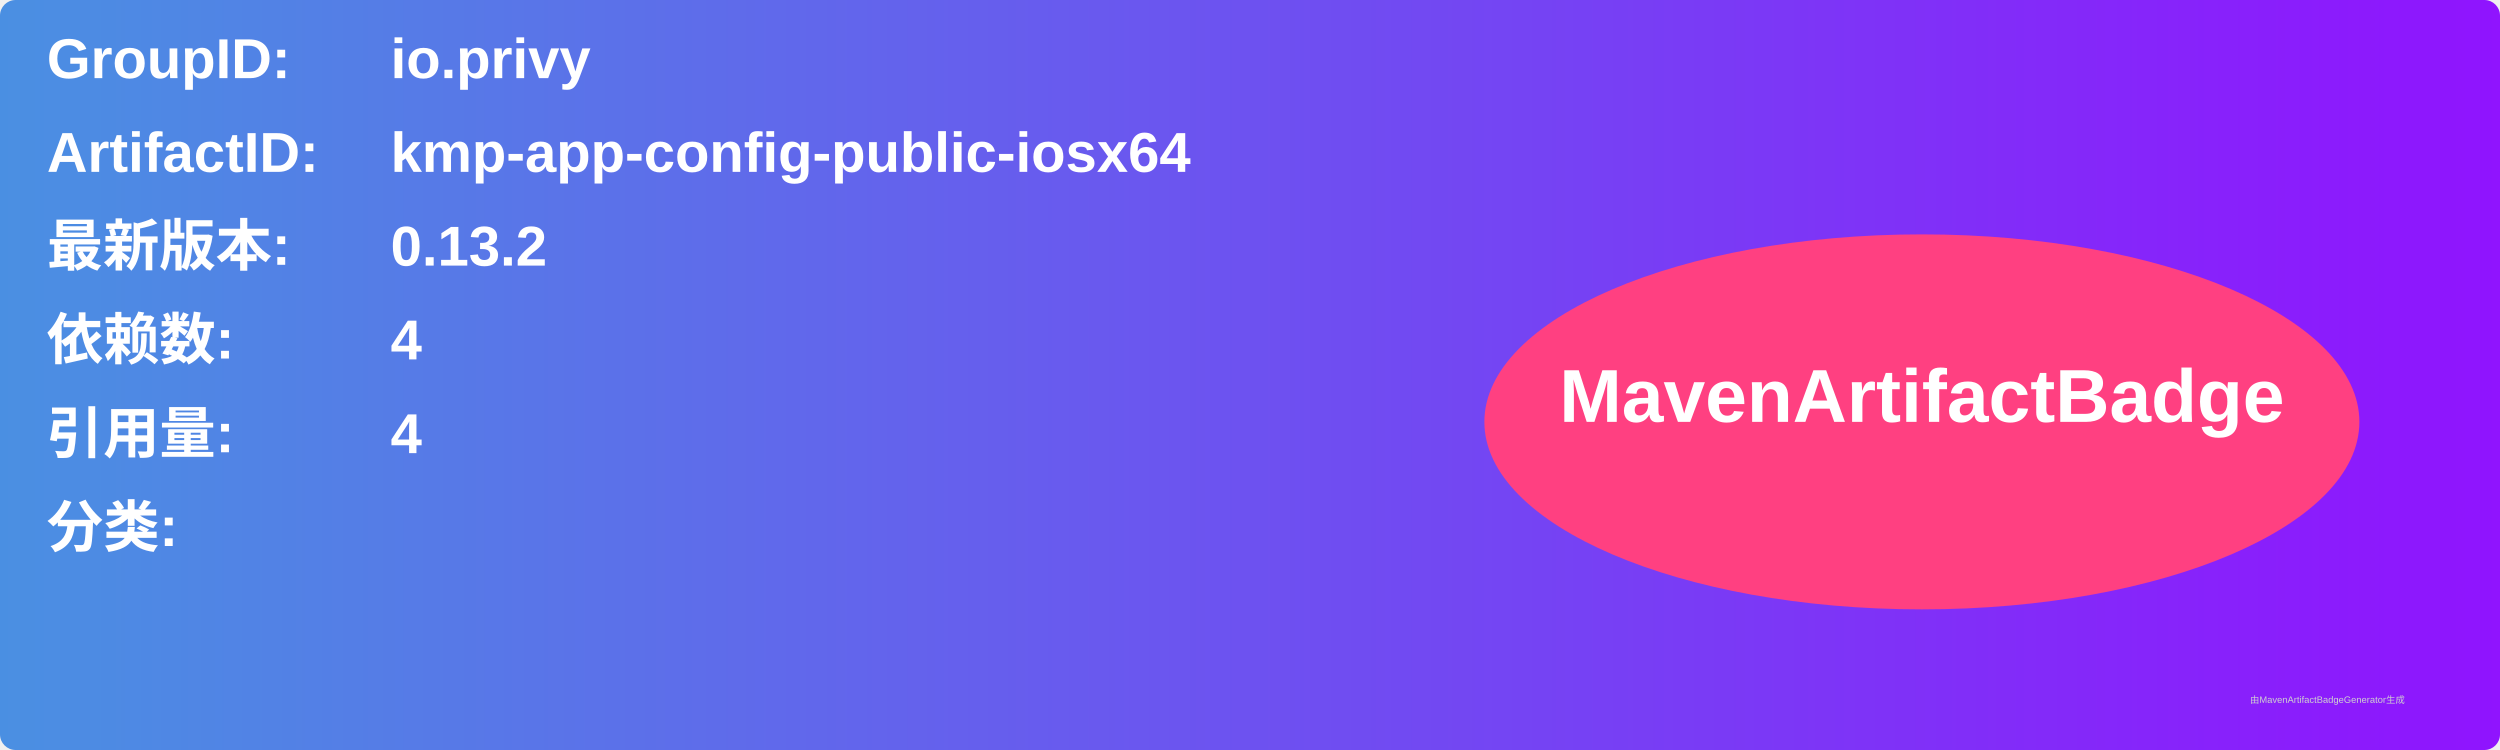
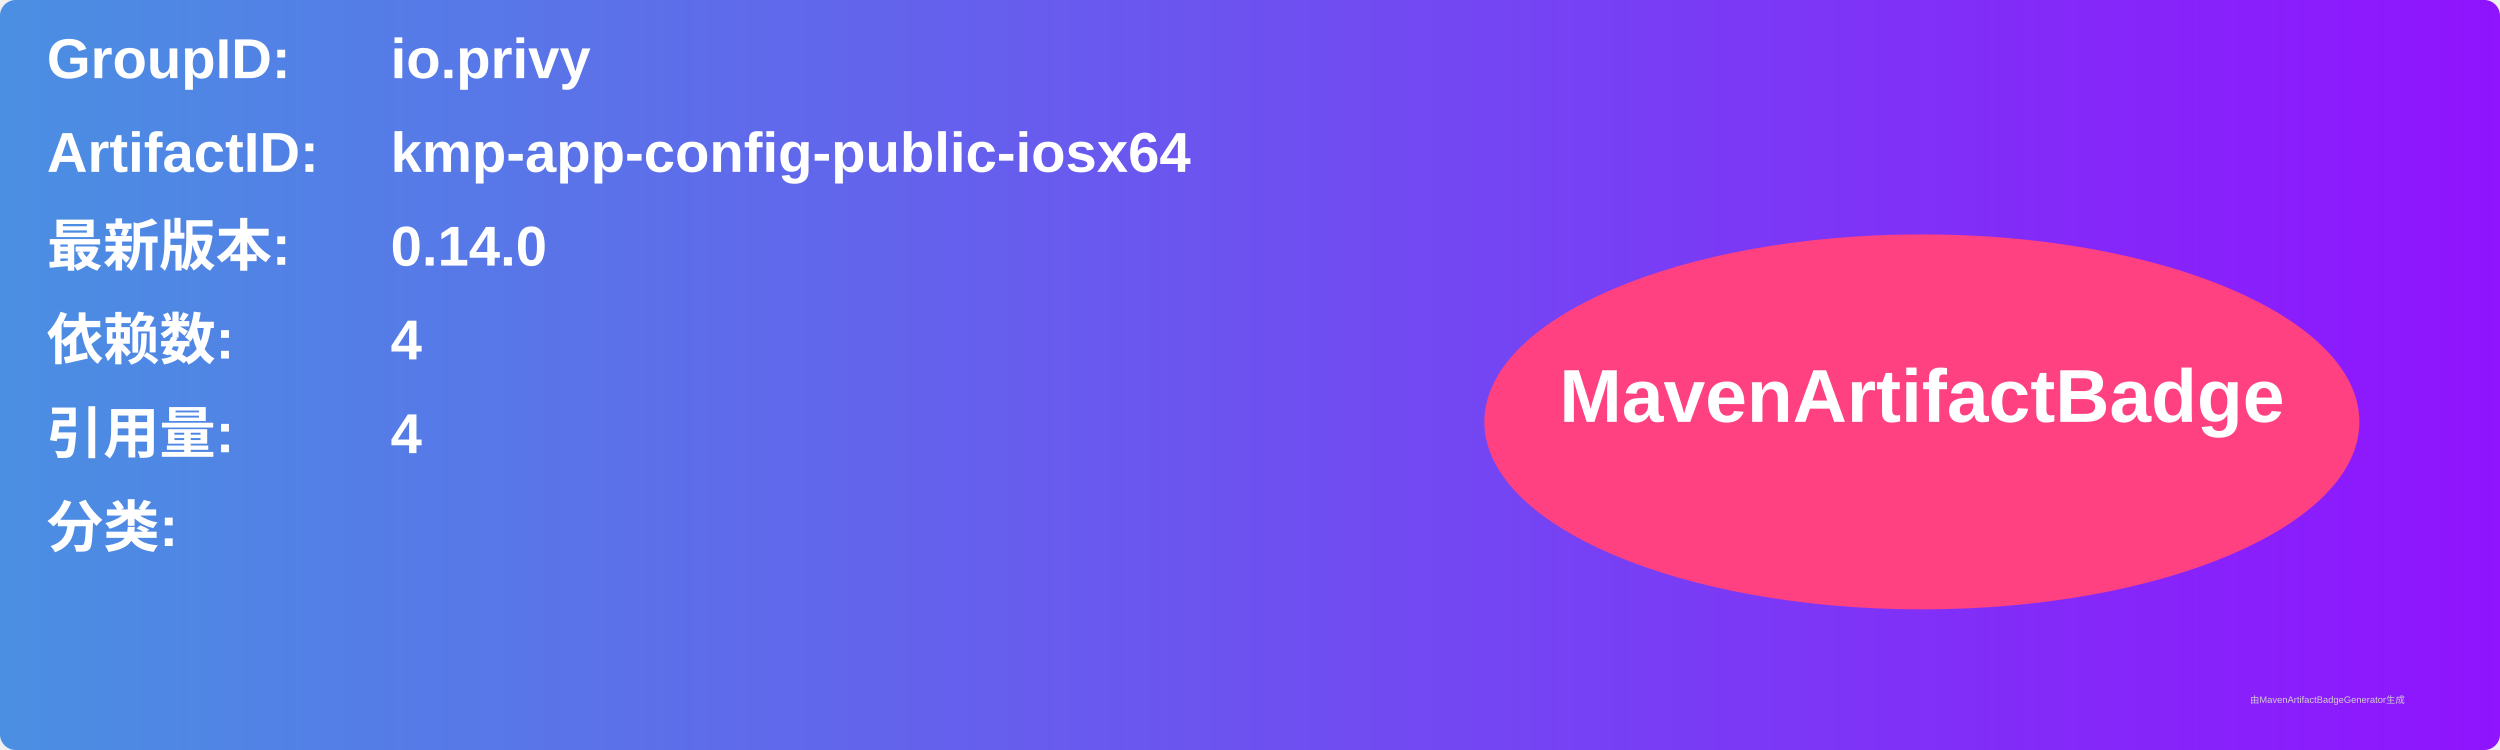
<svg xmlns="http://www.w3.org/2000/svg" width="800" height="240" viewBox="0 0 800 240">
  <linearGradient id="grad" x1="0%" y1="0%" x2="100%" y2="0%">
    <stop offset="0%" stop-color="#4a90e2" />
    <stop offset="100%" stop-color="#9013fe" />
  </linearGradient>
  <rect width="100%" height="100%" rx="5" ry="5" fill="url(#grad)" />
  <g transform="translate(15, 15)">
    <text x="0" y="10" font-family="Arial" font-size="18" fill="white" font-weight="bold" width="260">GroupID:</text>
    <text x="110" y="10" font-family="Arial" font-size="18" fill="white" font-weight="bold" width="460">io.privy</text>
    <text x="0" y="40" font-family="Arial" font-size="18" fill="white" font-weight="bold" width="260">ArtifactID:</text>
    <text x="110" y="40" font-family="Arial" font-size="18" fill="white" font-weight="bold" width="460">kmp-app-config-public-iosx64</text>
    <text x="0" y="70" font-family="Arial" font-size="18" fill="white" font-weight="bold">最新版本:</text>
    <text x="110" y="70" font-family="Arial" font-size="18" fill="white" font-weight="bold">
-       <tspan font-weight="bold">0.13.2</tspan>
+       <tspan font-weight="bold">0.14.0</tspan>
    </text>
    <text x="0" y="100" font-family="Arial" font-size="18" fill="white" font-weight="bold">依赖数: </text>
    <text x="110" y="100" font-family="Arial" font-size="18" fill="white">
      <tspan font-weight="bold">4</tspan>
    </text>
    <text x="0" y="130" font-family="Arial" font-size="18" fill="white" font-weight="bold">引用量: </text>
    <text x="110" y="130" font-family="Arial" font-size="18" fill="white">
      <tspan font-weight="bold">4</tspan>
    </text>
    <text x="0" y="160" font-family="Arial" font-size="18" fill="white" font-weight="bold">分类:</text>
    <text x="10" y="190" font-family="Arial" font-size="10" fill="white">
      <tspan font-weight="bold" />
    </text>
    <ellipse cx="600" cy="120" rx="140" ry="60" fill="#ff4081" />
    <text x="600" y="120" text-anchor="middle" font-family="Arial" font-size="24" fill="white" font-weight="bold">MavenArtifactBadge</text>
  </g>
  <text x="720" y="225" font-family="Arial" font-size="3" fill="#d0d0d0">由MavenArtifactBadgeGenerator生成</text>
</svg>
